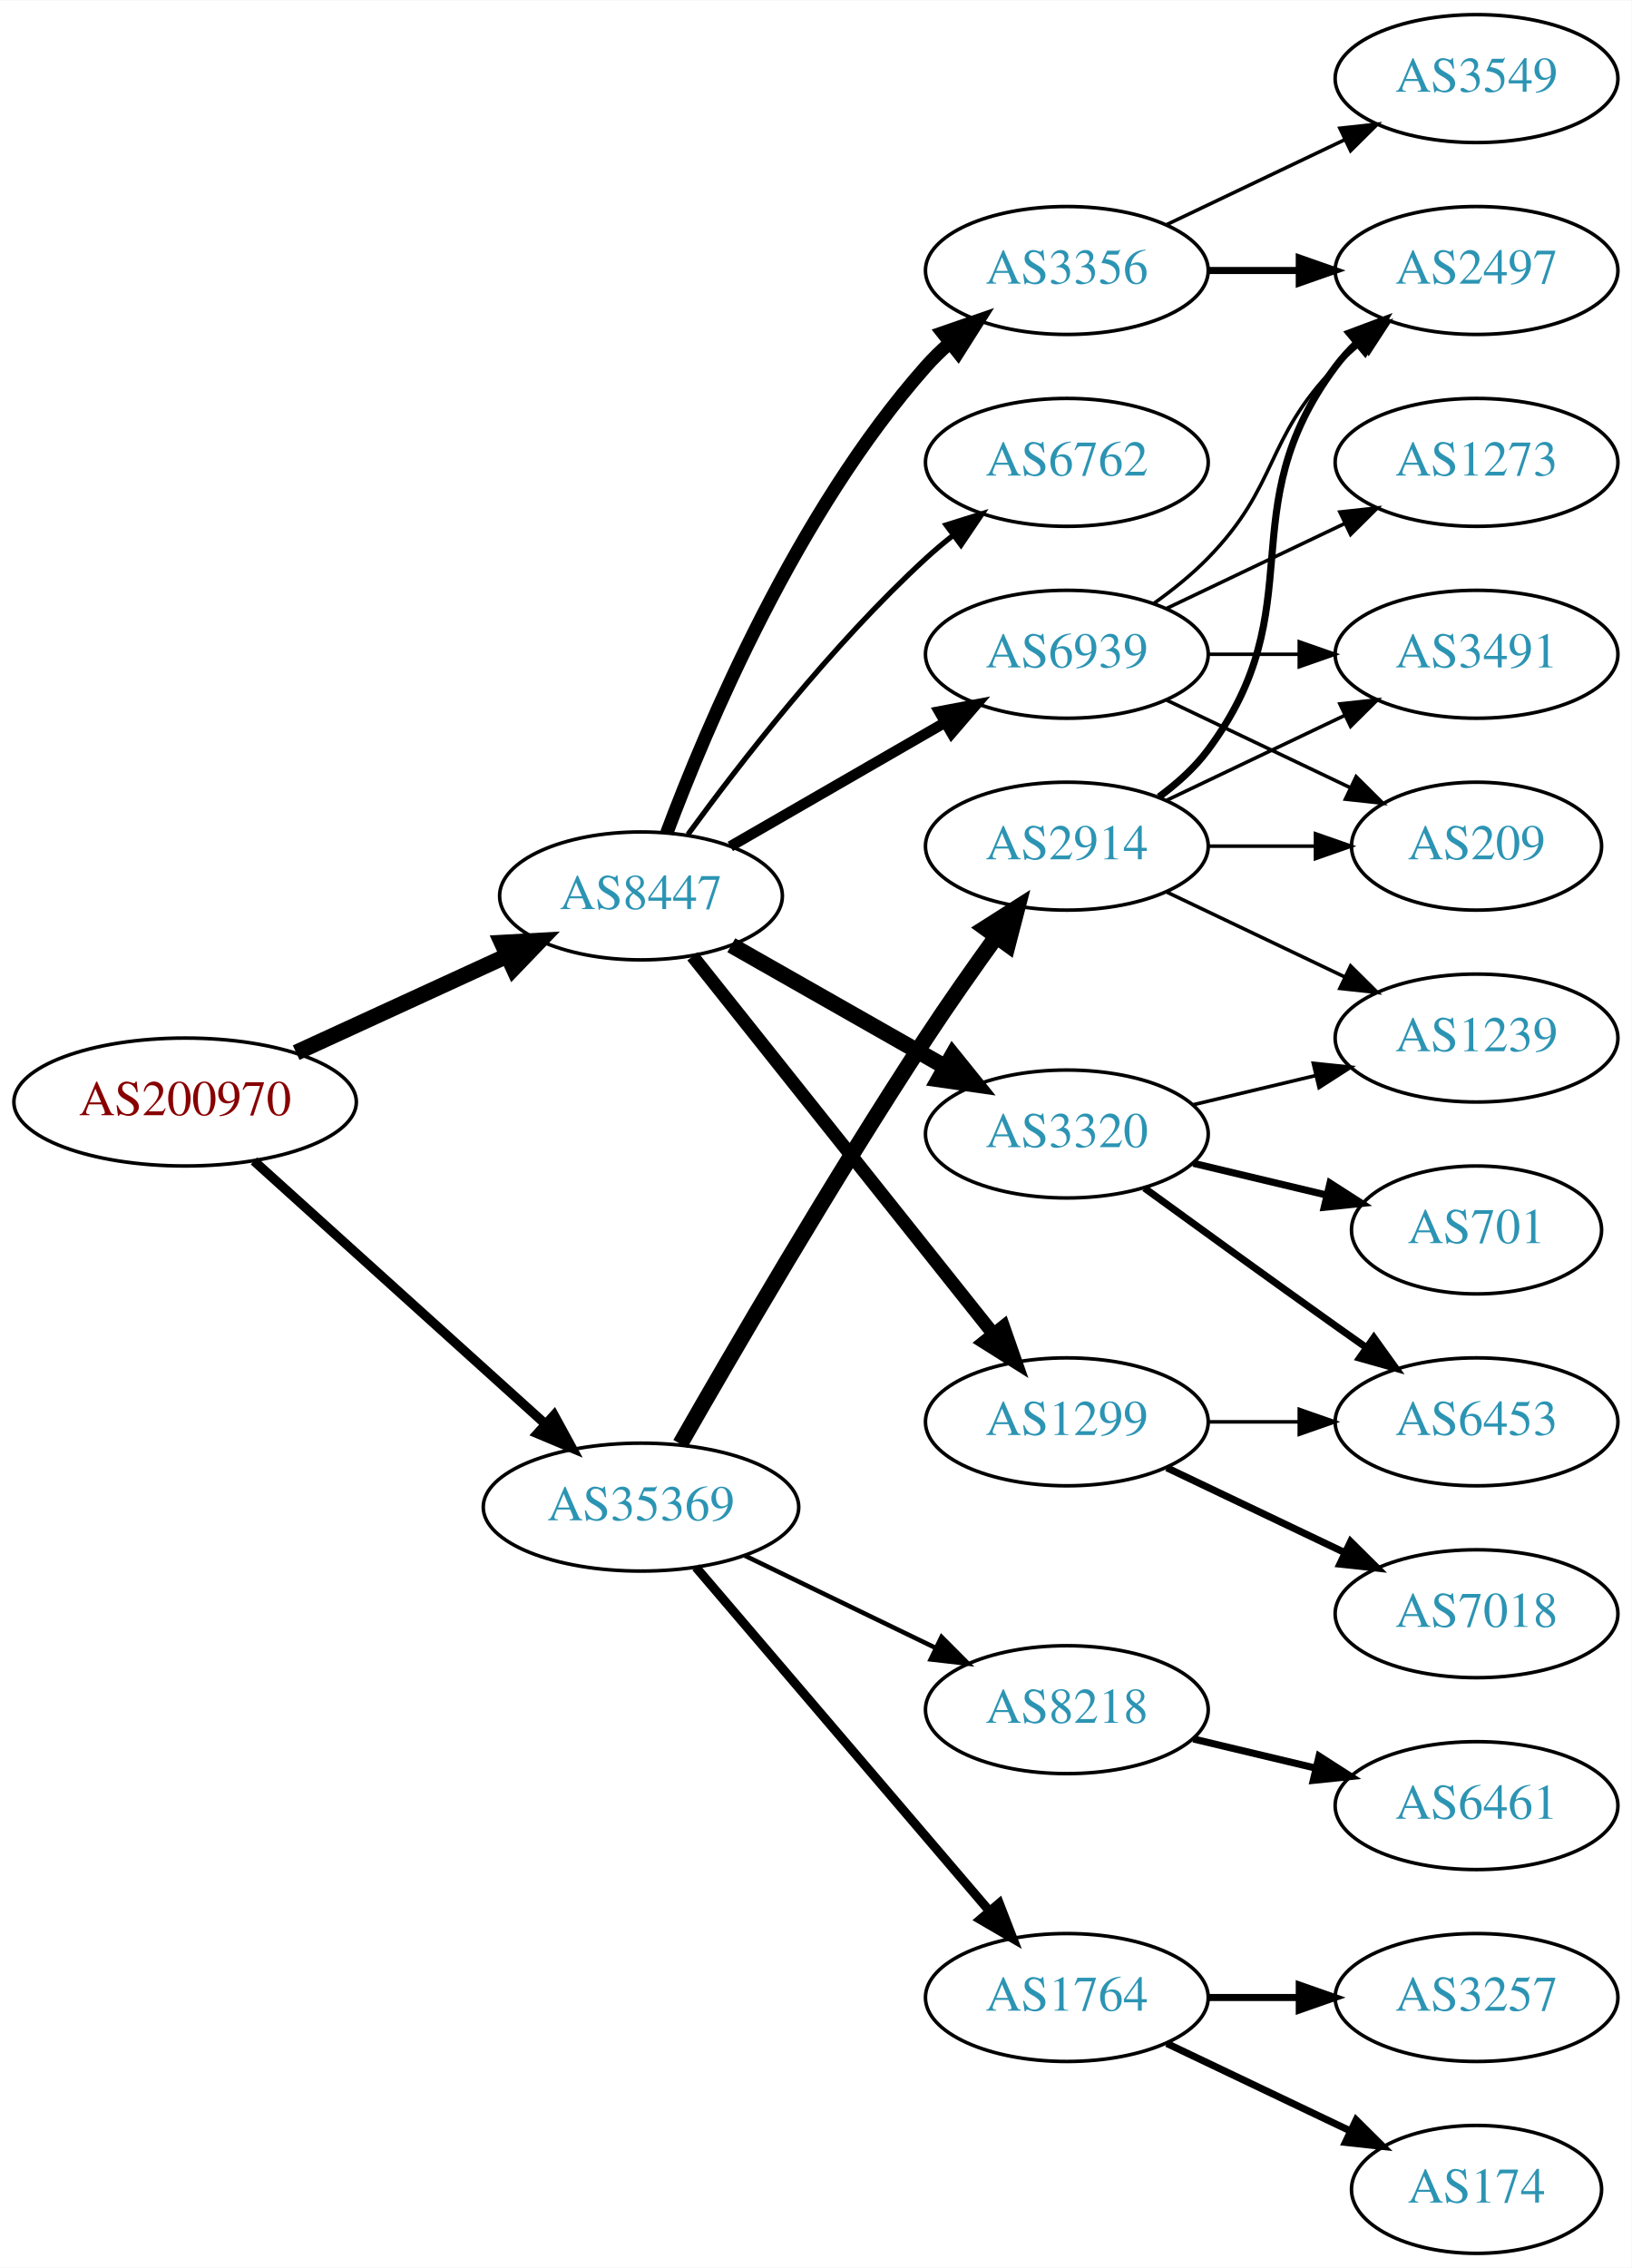
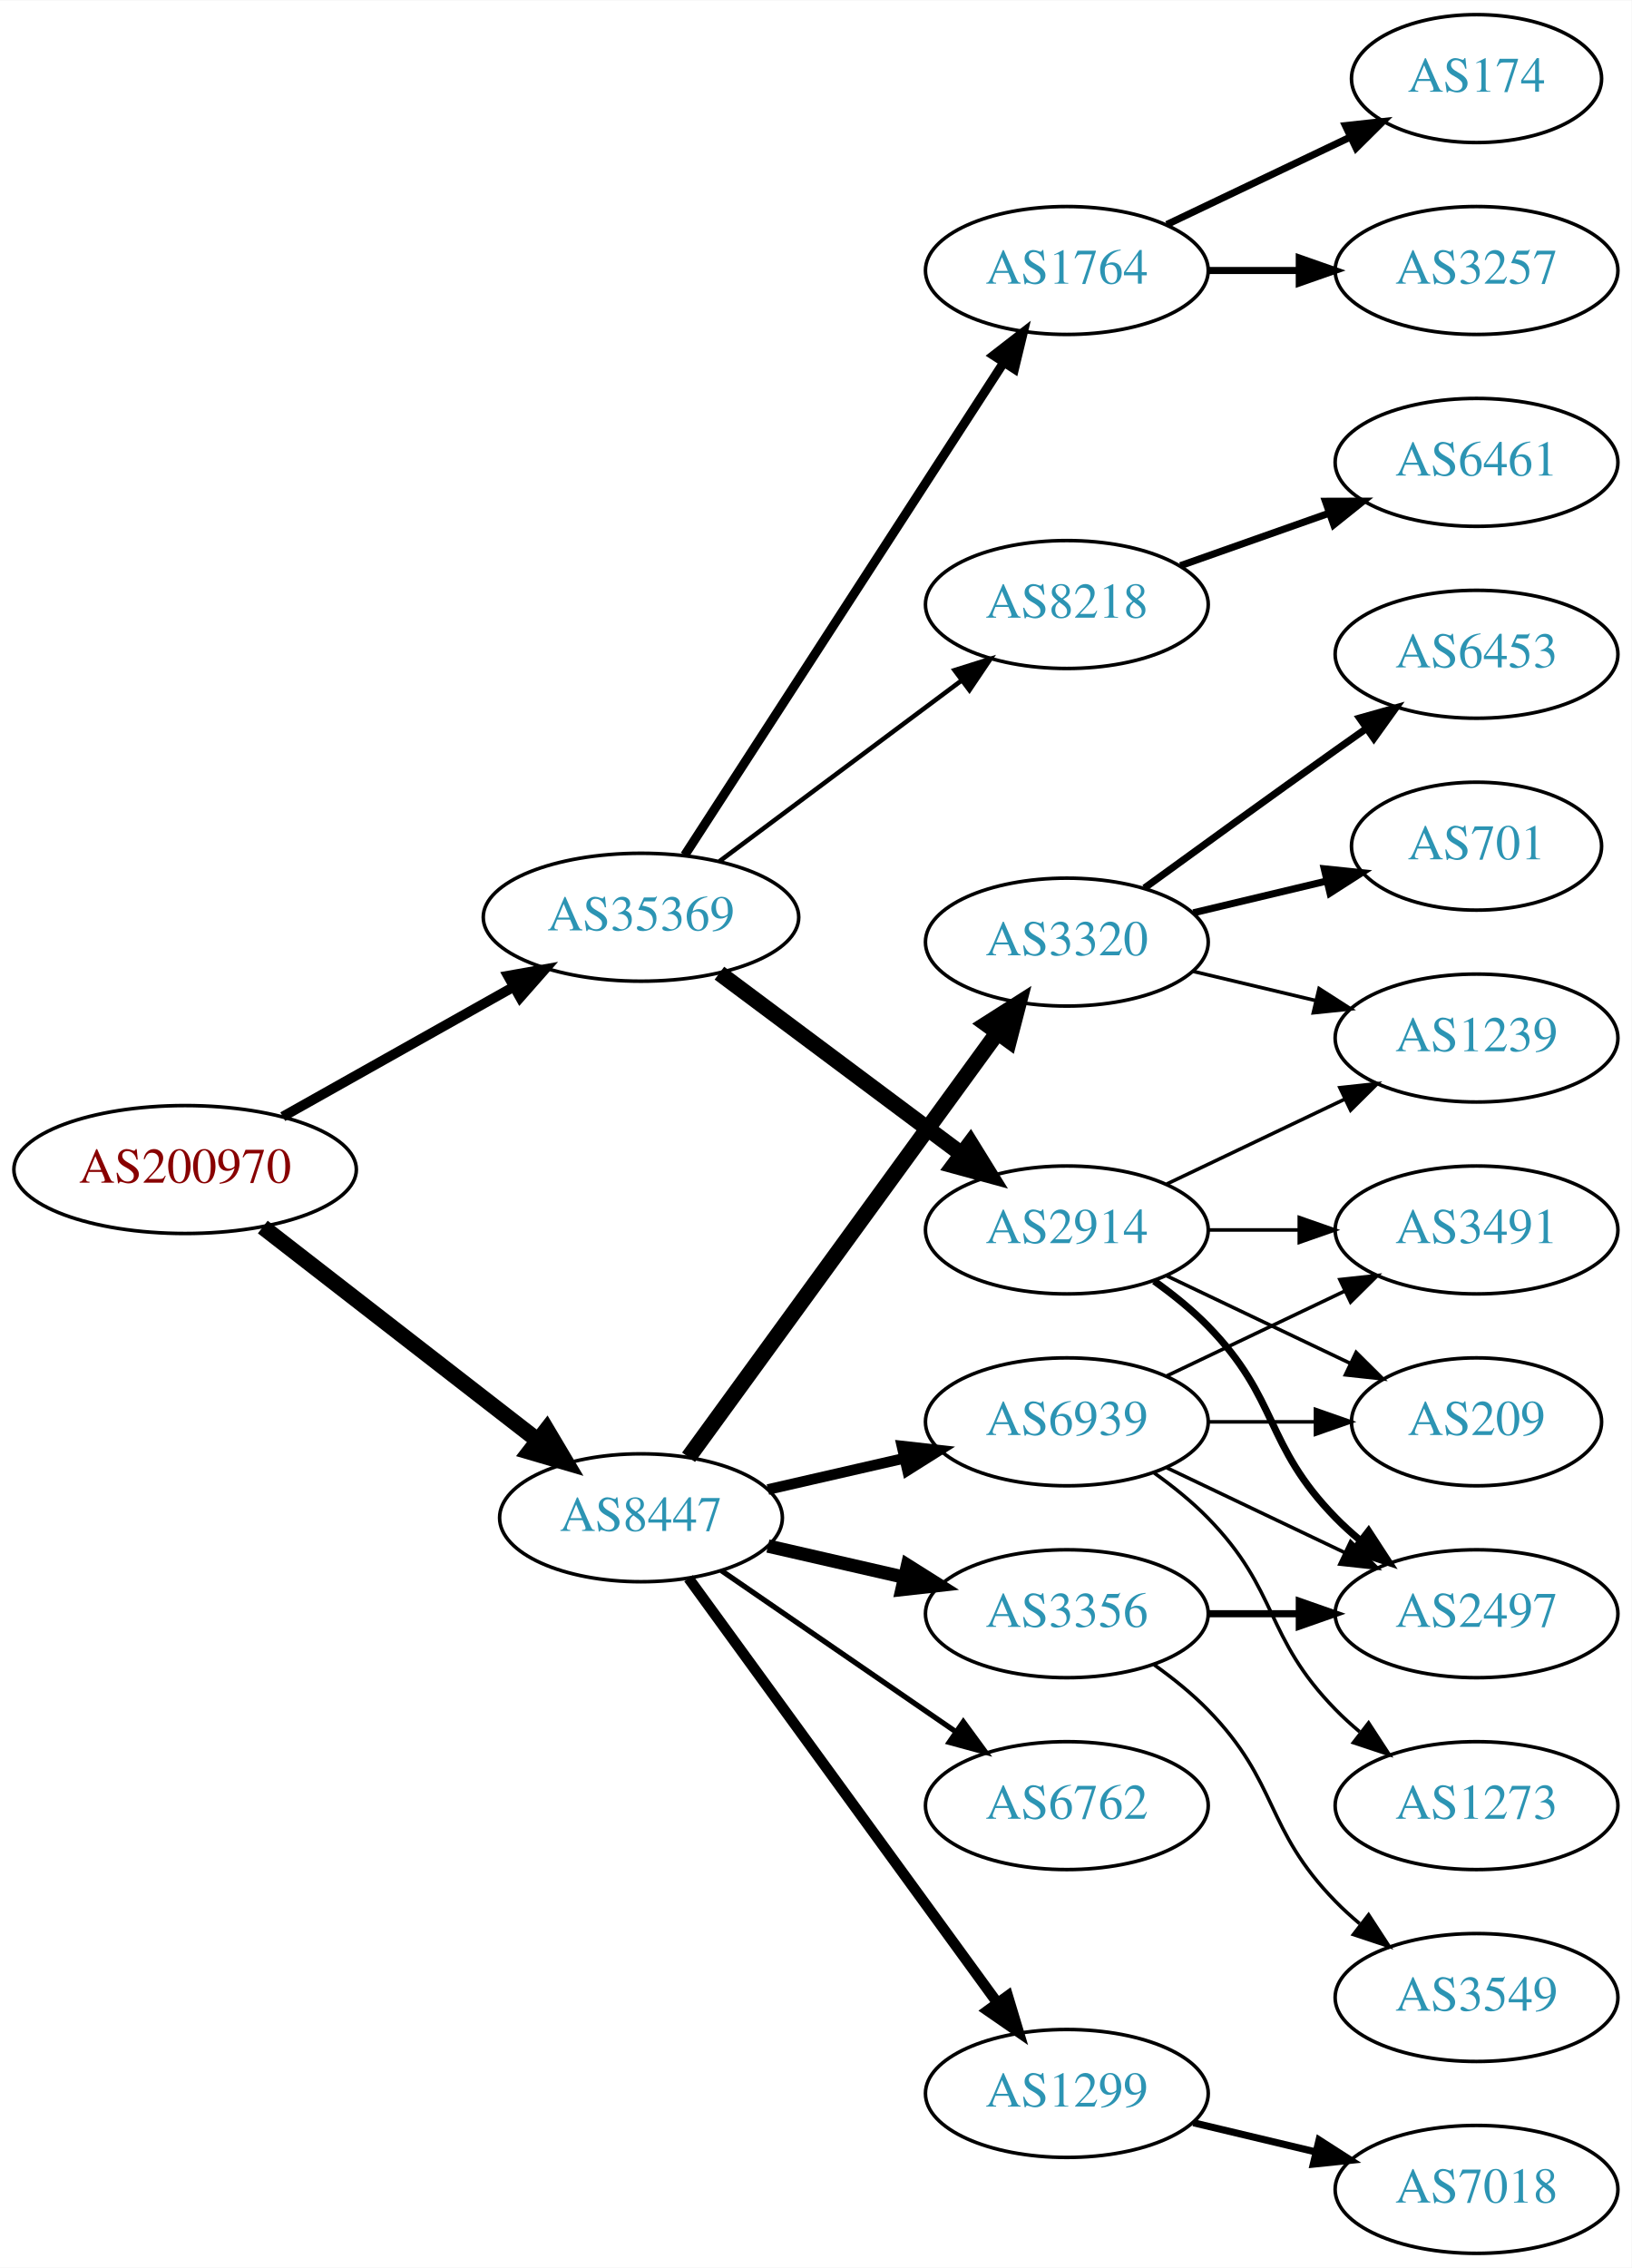
<svg xmlns="http://www.w3.org/2000/svg" xmlns:xlink="http://www.w3.org/1999/xlink" width="459pt" height="638pt" viewBox="0.00 0.00 459.17 638.00">
  <g id="graph0" class="graph" transform="scale(1 1) rotate(0) translate(4 634)">
    <polygon fill="white" stroke="none" points="-4,4 -4,-634 455.17,-634 455.17,4 -4,4" />
    <g id="node1" class="node">
      <g id="a_node1">
        <a xlink:href="/asn/200970" xlink:title="AS200970 ~ Riepert Informationstechnologie OG [AT]">
-           <ellipse fill="#ffffff" stroke="black" cx="48.096" cy="-324" rx="48.192" ry="18" />
-           <text text-anchor="middle" x="48.096" y="-320.3" font-family="Times,serif" font-size="14.00" fill="#880000">AS200970</text>
+           <ellipse fill="#ffffff" stroke="black" cx="48.096" cy="-305" rx="48.192" ry="18" />
+           <text text-anchor="middle" x="48.096" y="-301.3" font-family="Times,serif" font-size="14.00" fill="#880000">AS200970</text>
        </a>
      </g>
    </g>
    <g id="node2" class="node">
      <g id="a_node2">
        <a xlink:href="/asn/8447" xlink:title="AS8447 ~ A1 Telekom Austria AG [AT]">
-           <ellipse fill="#ffffff" stroke="black" cx="176.388" cy="-382" rx="39.794" ry="18" />
-           <text text-anchor="middle" x="176.388" y="-378.3" font-family="Times,serif" font-size="14.00" fill="#2c94b3">AS8447</text>
+           <ellipse fill="#ffffff" stroke="black" cx="176.388" cy="-207" rx="39.794" ry="18" />
+           <text text-anchor="middle" x="176.388" y="-203.3" font-family="Times,serif" font-size="14.00" fill="#2c94b3">AS8447</text>
        </a>
      </g>
    </g>
    <g id="edge1" class="edge">
-       <path fill="none" stroke="black" stroke-width="4.5" d="M79.346,-337.892C97.2,-346.092 119.921,-356.527 138.782,-365.189" />
-       <polygon fill="black" stroke="black" stroke-width="4.5" points="137.237,-368.812 147.968,-369.408 140.524,-361.656 137.237,-368.812" />
+       <path fill="none" stroke="black" stroke-width="4.5" d="M69.95,-288.817C91.04,-272.452 123.779,-247.047 147.178,-228.89" />
+       <polygon fill="black" stroke="black" stroke-width="4.5" points="149.85,-231.8 155.337,-222.559 145.023,-225.579 149.85,-231.8" />
    </g>
    <g id="node3" class="node">
      <g id="a_node3">
        <a xlink:href="/asn/35369" xlink:title="AS35369 ~ LAGIS-AS [AT]">
-           <ellipse fill="#ffffff" stroke="black" cx="176.388" cy="-210" rx="44.393" ry="18" />
-           <text text-anchor="middle" x="176.388" y="-206.3" font-family="Times,serif" font-size="14.00" fill="#2c94b3">AS35369</text>
+           <ellipse fill="#ffffff" stroke="black" cx="176.388" cy="-376" rx="44.393" ry="18" />
+           <text text-anchor="middle" x="176.388" y="-372.3" font-family="Times,serif" font-size="14.00" fill="#2c94b3">AS35369</text>
        </a>
      </g>
    </g>
    <g id="edge2" class="edge">
-       <path fill="none" stroke="black" stroke-width="2.659" d="M67.46,-307.423C89.065,-287.921 125.082,-255.409 149.51,-233.359" />
-       <polygon fill="black" stroke="black" stroke-width="2.659" points="151.924,-235.895 157.001,-226.597 147.233,-230.699 151.924,-235.895" />
+       <path fill="none" stroke="black" stroke-width="2.786" d="M75.571,-319.884C94.472,-330.51 120.083,-344.908 140.629,-356.459" />
+       <polygon fill="black" stroke="black" stroke-width="2.786" points="138.948,-359.529 149.38,-361.379 142.378,-353.427 138.948,-359.529" />
    </g>
    <g id="node4" class="node">
      <g id="a_node4">
-         <a xlink:href="/asn/6762" xlink:title="AS6762 ~ TELECOM ITALIA SPARKLE S.p.A. [IT]">
-           <ellipse fill="#ffffff" stroke="black" cx="296.23" cy="-504" rx="39.794" ry="18" />
-           <text text-anchor="middle" x="296.23" y="-500.3" font-family="Times,serif" font-size="14.00" fill="#2c94b3">AS6762</text>
+         <a xlink:href="/asn/3320" xlink:title="AS3320 ~ DTAG [DE]">
+           <ellipse fill="#ffffff" stroke="black" cx="296.23" cy="-369" rx="39.794" ry="18" />
+           <text text-anchor="middle" x="296.23" y="-365.3" font-family="Times,serif" font-size="14.00" fill="#2c94b3">AS3320</text>
        </a>
      </g>
    </g>
    <g id="edge3" class="edge">
-       <path fill="none" stroke="black" stroke-width="1.5" d="M189.609,-399.31C204.21,-419.312 230.014,-452.6 256.584,-477 258.995,-479.214 261.596,-481.396 264.269,-483.501" />
-       <polygon fill="black" stroke="black" stroke-width="1.5" points="262.274,-486.379 272.386,-489.542 266.454,-480.764 262.274,-486.379" />
+       <path fill="none" stroke="black" stroke-width="4.5" d="M189.776,-224.031C210.498,-252.517 252.301,-309.985 276.589,-343.374" />
+       <polygon fill="black" stroke="black" stroke-width="4.5" points="273.586,-345.939 282.653,-351.71 279.955,-341.307 273.586,-345.939" />
    </g>
    <g id="node5" class="node">
      <g id="a_node5">
        <a xlink:href="/asn/1299" xlink:title="AS1299 ~ Telia Carrier [EU]">
-           <ellipse fill="#ffffff" stroke="black" cx="296.23" cy="-234" rx="39.794" ry="18" />
-           <text text-anchor="middle" x="296.23" y="-230.3" font-family="Times,serif" font-size="14.00" fill="#2c94b3">AS1299</text>
+           <ellipse fill="#ffffff" stroke="black" cx="296.23" cy="-45" rx="39.794" ry="18" />
+           <text text-anchor="middle" x="296.23" y="-41.3" font-family="Times,serif" font-size="14.00" fill="#2c94b3">AS1299</text>
        </a>
      </g>
    </g>
    <g id="edge4" class="edge">
-       <path fill="none" stroke="black" stroke-width="3.75" d="M190.906,-365.023C211.684,-338.927 251.575,-288.827 275.557,-258.708" />
-       <polygon fill="black" stroke="black" stroke-width="3.75" points="278.379,-260.783 281.87,-250.779 272.903,-256.422 278.379,-260.783" />
+       <path fill="none" stroke="black" stroke-width="3" d="M189.776,-189.969C210.498,-161.483 252.301,-104.015 276.589,-70.626" />
+       <polygon fill="black" stroke="black" stroke-width="3" points="279.601,-72.436 282.653,-62.29 273.94,-68.318 279.601,-72.436" />
    </g>
    <g id="node6" class="node">
      <g id="a_node6">
        <a xlink:href="/asn/3356" xlink:title="AS3356 ~ Level 3 Parent, LLC [US]">
-           <ellipse fill="#ffffff" stroke="black" cx="296.23" cy="-558" rx="39.794" ry="18" />
-           <text text-anchor="middle" x="296.23" y="-554.3" font-family="Times,serif" font-size="14.00" fill="#2c94b3">AS3356</text>
+           <ellipse fill="#ffffff" stroke="black" cx="296.23" cy="-180" rx="39.794" ry="18" />
+           <text text-anchor="middle" x="296.23" y="-176.3" font-family="Times,serif" font-size="14.00" fill="#2c94b3">AS3356</text>
        </a>
      </g>
    </g>
    <g id="edge5" class="edge">
-       <path fill="none" stroke="black" stroke-width="3.75" d="M183.631,-399.7C194.748,-429.387 220.266,-489.987 256.584,-531 258.568,-533.24 260.773,-535.392 263.096,-537.433" />
-       <polygon fill="black" stroke="black" stroke-width="3.75" points="261.285,-540.463 271.299,-543.924 265.629,-534.974 261.285,-540.463" />
+       <path fill="none" stroke="black" stroke-width="3.75" d="M212.107,-199.045C224.107,-196.296 237.728,-193.175 250.42,-190.267" />
+       <polygon fill="black" stroke="black" stroke-width="3.75" points="251.386,-193.636 260.352,-187.991 249.823,-186.813 251.386,-193.636" />
    </g>
    <g id="node7" class="node">
      <g id="a_node7">
-         <a xlink:href="/asn/3320" xlink:title="AS3320 ~ DTAG [DE]">
-           <ellipse fill="#ffffff" stroke="black" cx="296.23" cy="-315" rx="39.794" ry="18" />
-           <text text-anchor="middle" x="296.23" y="-311.3" font-family="Times,serif" font-size="14.00" fill="#2c94b3">AS3320</text>
+         <a xlink:href="/asn/6762" xlink:title="AS6762 ~ TELECOM ITALIA SPARKLE S.p.A. [IT]">
+           <ellipse fill="#ffffff" stroke="black" cx="296.23" cy="-126" rx="39.794" ry="18" />
+           <text text-anchor="middle" x="296.23" y="-122.3" font-family="Times,serif" font-size="14.00" fill="#2c94b3">AS6762</text>
        </a>
      </g>
    </g>
    <g id="edge6" class="edge">
-       <path fill="none" stroke="black" stroke-width="4.5" d="M201.805,-368.118C219.264,-358.191 242.965,-344.716 262.125,-333.822" />
-       <polygon fill="black" stroke="black" stroke-width="4.5" points="264.097,-337.23 270.844,-328.865 260.205,-330.384 264.097,-337.23" />
+       <path fill="none" stroke="black" stroke-width="1.5" d="M199.002,-192.143C217.49,-179.435 244.304,-161.005 264.934,-146.825" />
+       <polygon fill="black" stroke="black" stroke-width="1.5" points="267.096,-149.586 273.354,-141.037 263.13,-143.817 267.096,-149.586" />
    </g>
    <g id="node8" class="node">
      <g id="a_node8">
        <a xlink:href="/asn/6939" xlink:title="AS6939 ~ Hurricane Electric LLC [US]">
-           <ellipse fill="#ffffff" stroke="black" cx="296.23" cy="-450" rx="39.794" ry="18" />
-           <text text-anchor="middle" x="296.23" y="-446.3" font-family="Times,serif" font-size="14.00" fill="#2c94b3">AS6939</text>
+           <ellipse fill="#ffffff" stroke="black" cx="296.23" cy="-234" rx="39.794" ry="18" />
+           <text text-anchor="middle" x="296.23" y="-230.3" font-family="Times,serif" font-size="14.00" fill="#2c94b3">AS6939</text>
        </a>
      </g>
    </g>
    <g id="edge7" class="edge">
-       <path fill="none" stroke="black" stroke-width="3" d="M201.519,-395.925C218.958,-405.988 242.732,-419.707 261.97,-430.808" />
-       <polygon fill="black" stroke="black" stroke-width="3" points="260.315,-433.893 270.726,-435.86 263.814,-427.83 260.315,-433.893" />
+       <path fill="none" stroke="black" stroke-width="3" d="M212.107,-214.955C224.107,-217.704 237.728,-220.825 250.42,-223.733" />
+       <polygon fill="black" stroke="black" stroke-width="3" points="249.823,-227.187 260.352,-226.009 251.386,-220.364 249.823,-227.187" />
    </g>
    <g id="node15" class="node">
      <g id="a_node15">
-         <a xlink:href="/asn/2914" xlink:title="AS2914 ~ NTT America, Inc. [US]">
-           <ellipse fill="#ffffff" stroke="black" cx="296.23" cy="-396" rx="39.794" ry="18" />
-           <text text-anchor="middle" x="296.23" y="-392.3" font-family="Times,serif" font-size="14.00" fill="#2c94b3">AS2914</text>
-         </a>
-       </g>
-     </g>
-     <g id="edge15" class="edge">
-       <path fill="none" stroke="black" stroke-width="4.5" d="M187.448,-227.787C202.075,-253.406 230.336,-302.006 256.584,-342 262.815,-351.495 269.974,-361.679 276.423,-370.616" />
-       <polygon fill="black" stroke="black" stroke-width="4.5" points="273.267,-372.971 282.336,-378.739 279.634,-368.336 273.267,-372.971" />
+         <a xlink:href="/asn/1764" xlink:title="AS1764 ~ NEXTLAYER-AS [AT]">
+           <ellipse fill="#ffffff" stroke="black" cx="296.23" cy="-558" rx="39.794" ry="18" />
+           <text text-anchor="middle" x="296.23" y="-554.3" font-family="Times,serif" font-size="14.00" fill="#2c94b3">AS1764</text>
+         </a>
+       </g>
+     </g>
+     <g id="edge14" class="edge">
+       <path fill="none" stroke="black" stroke-width="2.571" d="M188.687,-393.451C209.54,-425.657 254.161,-494.572 278.52,-532.192" />
+       <polygon fill="black" stroke="black" stroke-width="2.571" points="275.592,-534.11 283.965,-540.602 281.468,-530.306 275.592,-534.11" />
    </g>
    <g id="node16" class="node">
      <g id="a_node16">
-         <a xlink:href="/asn/8218" xlink:title="AS8218 ~ legacy Neotelecoms [FR]">
-           <ellipse fill="#ffffff" stroke="black" cx="296.23" cy="-153" rx="39.794" ry="18" />
-           <text text-anchor="middle" x="296.23" y="-149.3" font-family="Times,serif" font-size="14.00" fill="#2c94b3">AS8218</text>
-         </a>
-       </g>
-     </g>
-     <g id="edge16" class="edge">
-       <path fill="none" stroke="black" stroke-width="1.286" d="M205.614,-196.347C221.7,-188.566 242.022,-178.737 259.245,-170.406" />
-       <polygon fill="black" stroke="black" stroke-width="1.286" points="260.97,-173.459 268.448,-165.954 257.922,-167.158 260.97,-173.459" />
+         <a xlink:href="/asn/2914" xlink:title="AS2914 ~ NTT America, Inc. [US]">
+           <ellipse fill="#ffffff" stroke="black" cx="296.23" cy="-288" rx="39.794" ry="18" />
+           <text text-anchor="middle" x="296.23" y="-284.3" font-family="Times,serif" font-size="14.00" fill="#2c94b3">AS2914</text>
+         </a>
+       </g>
+     </g>
+     <g id="edge15" class="edge">
+       <path fill="none" stroke="black" stroke-width="4.5" d="M198.455,-360.267C217.424,-346.102 245.469,-325.159 266.492,-309.46" />
+       <polygon fill="black" stroke="black" stroke-width="4.5" points="269.083,-312.44 274.739,-303.302 264.371,-306.13 269.083,-312.44" />
    </g>
    <g id="node17" class="node">
      <g id="a_node17">
-         <a xlink:href="/asn/1764" xlink:title="AS1764 ~ NEXTLAYER-AS [AT]">
-           <ellipse fill="#ffffff" stroke="black" cx="296.23" cy="-72" rx="39.794" ry="18" />
-           <text text-anchor="middle" x="296.23" y="-68.3" font-family="Times,serif" font-size="14.00" fill="#2c94b3">AS1764</text>
-         </a>
-       </g>
-     </g>
-     <g id="edge17" class="edge">
-       <path fill="none" stroke="black" stroke-width="2.571" d="M191.837,-193.078C212.534,-168.841 250.734,-124.107 274.458,-96.325" />
-       <polygon fill="black" stroke="black" stroke-width="2.571" points="277.198,-98.506 281.03,-88.629 271.875,-93.961 277.198,-98.506" />
-     </g>
-     <g id="node11" class="node">
-       <g id="a_node11">
-         <a xlink:href="/asn/6453" xlink:title="AS6453 ~ TATA COMMUNICATIONS (AMERICA) INC [US]">
-           <ellipse fill="#ffffff" stroke="black" cx="411.523" cy="-234" rx="39.794" ry="18" />
-           <text text-anchor="middle" x="411.523" y="-230.3" font-family="Times,serif" font-size="14.00" fill="#2c94b3">AS6453</text>
-         </a>
-       </g>
-     </g>
-     <g id="edge10" class="edge">
-       <path fill="none" stroke="black" d="M335.902,-234C344.105,-234 352.869,-234 361.401,-234" />
-       <polygon fill="black" stroke="black" points="361.641,-237.5 371.641,-234 361.641,-230.5 361.641,-237.5" />
+         <a xlink:href="/asn/8218" xlink:title="AS8218 ~ legacy Neotelecoms [FR]">
+           <ellipse fill="#ffffff" stroke="black" cx="296.23" cy="-464" rx="39.794" ry="18" />
+           <text text-anchor="middle" x="296.23" y="-460.3" font-family="Times,serif" font-size="14.00" fill="#2c94b3">AS8218</text>
+         </a>
+       </g>
+     </g>
+     <g id="edge16" class="edge">
+       <path fill="none" stroke="black" stroke-width="1.286" d="M198.455,-391.733C217.424,-405.898 245.469,-426.841 266.492,-442.54" />
+       <polygon fill="black" stroke="black" stroke-width="1.286" points="264.633,-445.519 274.739,-448.698 268.821,-439.911 264.633,-445.519" />
    </g>
    <g id="node12" class="node">
      <g id="a_node12">
-         <a xlink:href="/asn/7018" xlink:title="AS7018 ~ AT&amp;T Services, Inc. [US]">
-           <ellipse fill="#ffffff" stroke="black" cx="411.523" cy="-180" rx="39.794" ry="18" />
-           <text text-anchor="middle" x="411.523" y="-176.3" font-family="Times,serif" font-size="14.00" fill="#2c94b3">AS7018</text>
+         <a xlink:href="/asn/701" xlink:title="AS701 ~ UUNET [US]">
+           <ellipse fill="#ffffff" stroke="black" cx="411.523" cy="-396" rx="35.194" ry="18" />
+           <text text-anchor="middle" x="411.523" y="-392.3" font-family="Times,serif" font-size="14.00" fill="#2c94b3">AS701</text>
        </a>
      </g>
    </g>
    <g id="edge11" class="edge">
-       <path fill="none" stroke="black" stroke-width="2" d="M324.367,-221.066C339.361,-213.919 358.182,-204.948 374.405,-197.215" />
-       <polygon fill="black" stroke="black" stroke-width="2" points="376.087,-200.291 383.608,-192.829 373.075,-193.972 376.087,-200.291" />
-     </g>
-     <g id="node9" class="node">
-       <g id="a_node9">
-         <a xlink:href="/asn/2497" xlink:title="AS2497 ~ Internet Initiative Japan Inc. [JP]">
-           <ellipse fill="#ffffff" stroke="black" cx="411.523" cy="-558" rx="39.794" ry="18" />
-           <text text-anchor="middle" x="411.523" y="-554.3" font-family="Times,serif" font-size="14.00" fill="#2c94b3">AS2497</text>
-         </a>
-       </g>
-     </g>
-     <g id="edge8" class="edge">
-       <path fill="none" stroke="black" stroke-width="2" d="M335.902,-558C344.105,-558 352.869,-558 361.401,-558" />
-       <polygon fill="black" stroke="black" stroke-width="2" points="361.641,-561.5 371.641,-558 361.641,-554.5 361.641,-561.5" />
-     </g>
-     <g id="node10" class="node">
-       <g id="a_node10">
-         <a xlink:href="/asn/3549" xlink:title="AS3549 ~ Level 3 Parent, LLC [US]">
-           <ellipse fill="#ffffff" stroke="black" cx="411.523" cy="-612" rx="39.794" ry="18" />
-           <text text-anchor="middle" x="411.523" y="-608.3" font-family="Times,serif" font-size="14.00" fill="#2c94b3">AS3549</text>
-         </a>
-       </g>
-     </g>
-     <g id="edge9" class="edge">
-       <path fill="none" stroke="black" d="M324.367,-570.934C339.361,-578.081 358.182,-587.052 374.405,-594.785" />
-       <polygon fill="black" stroke="black" points="373.075,-598.028 383.608,-599.171 376.087,-591.709 373.075,-598.028" />
-     </g>
-     <g id="edge14" class="edge">
-       <path fill="none" stroke="black" stroke-width="2" d="M318.078,-299.778C333.012,-288.909 353.626,-273.975 371.877,-261 374.697,-258.995 377.64,-256.915 380.588,-254.841" />
-       <polygon fill="black" stroke="black" stroke-width="2" points="382.634,-257.681 388.813,-249.074 378.616,-251.95 382.634,-257.681" />
+       <path fill="none" stroke="black" stroke-width="2" d="M331.837,-377.248C343.632,-380.058 356.937,-383.229 369.204,-386.153" />
+       <polygon fill="black" stroke="black" stroke-width="2" points="368.67,-389.624 379.209,-388.537 370.293,-382.814 368.67,-389.624" />
    </g>
    <g id="node13" class="node">
      <g id="a_node13">
-         <a xlink:href="/asn/701" xlink:title="AS701 ~ UUNET [US]">
-           <ellipse fill="#ffffff" stroke="black" cx="411.523" cy="-288" rx="35.194" ry="18" />
-           <text text-anchor="middle" x="411.523" y="-284.3" font-family="Times,serif" font-size="14.00" fill="#2c94b3">AS701</text>
-         </a>
-       </g>
-     </g>
-     <g id="edge12" class="edge">
-       <path fill="none" stroke="black" stroke-width="2" d="M331.837,-306.752C343.632,-303.942 356.937,-300.771 369.204,-297.847" />
-       <polygon fill="black" stroke="black" stroke-width="2" points="370.293,-301.186 379.209,-295.463 368.67,-294.376 370.293,-301.186" />
-     </g>
-     <g id="node14" class="node">
-       <g id="a_node14">
        <a xlink:href="/asn/1239" xlink:title="AS1239 ~ Sprint [US]">
          <ellipse fill="#ffffff" stroke="black" cx="411.523" cy="-342" rx="39.794" ry="18" />
          <text text-anchor="middle" x="411.523" y="-338.3" font-family="Times,serif" font-size="14.00" fill="#2c94b3">AS1239</text>
        </a>
      </g>
    </g>
+     <g id="edge12" class="edge">
+       <path fill="none" stroke="black" d="M331.837,-360.752C342.709,-358.162 354.863,-355.265 366.305,-352.538" />
+       <polygon fill="black" stroke="black" points="367.212,-355.92 376.128,-350.197 365.589,-349.111 367.212,-355.92" />
+     </g>
+     <g id="node14" class="node">
+       <g id="a_node14">
+         <a xlink:href="/asn/6453" xlink:title="AS6453 ~ TATA COMMUNICATIONS (AMERICA) INC [US]">
+           <ellipse fill="#ffffff" stroke="black" cx="411.523" cy="-450" rx="39.794" ry="18" />
+           <text text-anchor="middle" x="411.523" y="-446.3" font-family="Times,serif" font-size="14.00" fill="#2c94b3">AS6453</text>
+         </a>
+       </g>
+     </g>
    <g id="edge13" class="edge">
-       <path fill="none" stroke="black" d="M331.837,-323.248C342.709,-325.838 354.863,-328.735 366.305,-331.462" />
-       <polygon fill="black" stroke="black" points="365.589,-334.889 376.128,-333.803 367.212,-328.08 365.589,-334.889" />
-     </g>
-     <g id="edge25" class="edge">
-       <path fill="none" stroke="black" d="M320.824,-464.389C326.08,-468.148 331.412,-472.437 335.877,-477 356.049,-497.617 351.704,-510.383 371.877,-531 373.969,-533.139 376.253,-535.218 378.63,-537.21" />
-       <polygon fill="black" stroke="black" points="376.873,-540.275 386.929,-543.611 381.148,-534.732 376.873,-540.275" />
-     </g>
-     <g id="node18" class="node">
-       <g id="a_node18">
+       <path fill="none" stroke="black" stroke-width="2" d="M318.078,-384.222C333.012,-395.091 353.626,-410.025 371.877,-423 374.697,-425.005 377.64,-427.085 380.588,-429.159" />
+       <polygon fill="black" stroke="black" stroke-width="2" points="378.616,-432.05 388.813,-434.926 382.634,-426.319 378.616,-432.05" />
+     </g>
+     <g id="node9" class="node">
+       <g id="a_node9">
+         <a xlink:href="/asn/7018" xlink:title="AS7018 ~ AT&amp;T Services, Inc. [US]">
+           <ellipse fill="#ffffff" stroke="black" cx="411.523" cy="-18" rx="39.794" ry="18" />
+           <text text-anchor="middle" x="411.523" y="-14.3" font-family="Times,serif" font-size="14.00" fill="#2c94b3">AS7018</text>
+         </a>
+       </g>
+     </g>
+     <g id="edge8" class="edge">
+       <path fill="none" stroke="black" stroke-width="2" d="M331.837,-36.752C342.709,-34.162 354.863,-31.265 366.305,-28.538" />
+       <polygon fill="black" stroke="black" stroke-width="2" points="367.212,-31.92 376.128,-26.197 365.589,-25.111 367.212,-31.92" />
+     </g>
+     <g id="node10" class="node">
+       <g id="a_node10">
+         <a xlink:href="/asn/2497" xlink:title="AS2497 ~ Internet Initiative Japan Inc. [JP]">
+           <ellipse fill="#ffffff" stroke="black" cx="411.523" cy="-180" rx="39.794" ry="18" />
+           <text text-anchor="middle" x="411.523" y="-176.3" font-family="Times,serif" font-size="14.00" fill="#2c94b3">AS2497</text>
+         </a>
+       </g>
+     </g>
+     <g id="edge9" class="edge">
+       <path fill="none" stroke="black" stroke-width="2" d="M335.902,-180C344.105,-180 352.869,-180 361.401,-180" />
+       <polygon fill="black" stroke="black" stroke-width="2" points="361.641,-183.5 371.641,-180 361.641,-176.5 361.641,-183.5" />
+     </g>
+     <g id="node11" class="node">
+       <g id="a_node11">
+         <a xlink:href="/asn/3549" xlink:title="AS3549 ~ Level 3 Parent, LLC [US]">
+           <ellipse fill="#ffffff" stroke="black" cx="411.523" cy="-72" rx="39.794" ry="18" />
+           <text text-anchor="middle" x="411.523" y="-68.3" font-family="Times,serif" font-size="14.00" fill="#2c94b3">AS3549</text>
+         </a>
+       </g>
+     </g>
+     <g id="edge10" class="edge">
+       <path fill="none" stroke="black" d="M320.824,-165.611C326.08,-161.852 331.412,-157.563 335.877,-153 356.049,-132.383 351.704,-119.617 371.877,-99 373.969,-96.861 376.253,-94.782 378.63,-92.79" />
+       <polygon fill="black" stroke="black" points="381.148,-95.268 386.929,-86.389 376.873,-89.725 381.148,-95.268" />
+     </g>
+     <g id="edge24" class="edge">
+       <path fill="none" stroke="black" d="M324.367,-221.066C339.361,-213.919 358.182,-204.948 374.405,-197.215" />
+       <polygon fill="black" stroke="black" points="376.087,-200.291 383.608,-192.829 373.075,-193.972 376.087,-200.291" />
+     </g>
+     <g id="node20" class="node">
+       <g id="a_node20">
        <a xlink:href="/asn/3491" xlink:title="AS3491 ~ PCCW Global, Inc. [US]">
-           <ellipse fill="#ffffff" stroke="black" cx="411.523" cy="-450" rx="39.794" ry="18" />
-           <text text-anchor="middle" x="411.523" y="-446.3" font-family="Times,serif" font-size="14.00" fill="#2c94b3">AS3491</text>
+           <ellipse fill="#ffffff" stroke="black" cx="411.523" cy="-288" rx="39.794" ry="18" />
+           <text text-anchor="middle" x="411.523" y="-284.3" font-family="Times,serif" font-size="14.00" fill="#2c94b3">AS3491</text>
        </a>
      </g>
    </g>
    <g id="edge26" class="edge">
-       <path fill="none" stroke="black" d="M335.902,-450C344.105,-450 352.869,-450 361.401,-450" />
-       <polygon fill="black" stroke="black" points="361.641,-453.5 371.641,-450 361.641,-446.5 361.641,-453.5" />
-     </g>
-     <g id="node19" class="node">
-       <g id="a_node19">
+       <path fill="none" stroke="black" d="M324.367,-246.934C339.361,-254.081 358.182,-263.052 374.405,-270.785" />
+       <polygon fill="black" stroke="black" points="373.075,-274.028 383.608,-275.171 376.087,-267.709 373.075,-274.028" />
+     </g>
+     <g id="node21" class="node">
+       <g id="a_node21">
        <a xlink:href="/asn/209" xlink:title="AS209 ~ CenturyLink Communications, LLC [US]">
-           <ellipse fill="#ffffff" stroke="black" cx="411.523" cy="-396" rx="35.194" ry="18" />
-           <text text-anchor="middle" x="411.523" y="-392.3" font-family="Times,serif" font-size="14.00" fill="#2c94b3">AS209</text>
-         </a>
-       </g>
-     </g>
-     <g id="edge28" class="edge">
-       <path fill="none" stroke="black" d="M324.367,-437.066C339.798,-429.71 359.284,-420.423 375.819,-412.541" />
-       <polygon fill="black" stroke="black" points="377.64,-415.551 385.161,-408.089 374.628,-409.232 377.64,-415.551" />
+           <ellipse fill="#ffffff" stroke="black" cx="411.523" cy="-234" rx="35.194" ry="18" />
+           <text text-anchor="middle" x="411.523" y="-230.3" font-family="Times,serif" font-size="14.00" fill="#2c94b3">AS209</text>
+         </a>
+       </g>
+     </g>
+     <g id="edge27" class="edge">
+       <path fill="none" stroke="black" d="M335.902,-234C345.608,-234 356.098,-234 366.061,-234" />
+       <polygon fill="black" stroke="black" points="366.198,-237.5 376.198,-234 366.198,-230.5 366.198,-237.5" />
    </g>
    <g id="node23" class="node">
      <g id="a_node23">
        <a xlink:href="/asn/1273" xlink:title="AS1273 ~ Vodafone Group PLC [EU]">
-           <ellipse fill="#ffffff" stroke="black" cx="411.523" cy="-504" rx="39.794" ry="18" />
-           <text text-anchor="middle" x="411.523" y="-500.3" font-family="Times,serif" font-size="14.00" fill="#2c94b3">AS1273</text>
-         </a>
-       </g>
-     </g>
-     <g id="edge27" class="edge">
-       <path fill="none" stroke="black" d="M324.367,-462.934C339.361,-470.081 358.182,-479.052 374.405,-486.785" />
-       <polygon fill="black" stroke="black" points="373.075,-490.028 383.608,-491.171 376.087,-483.709 373.075,-490.028" />
+           <ellipse fill="#ffffff" stroke="black" cx="411.523" cy="-126" rx="39.794" ry="18" />
+           <text text-anchor="middle" x="411.523" y="-122.3" font-family="Times,serif" font-size="14.00" fill="#2c94b3">AS1273</text>
+         </a>
+       </g>
+     </g>
+     <g id="edge25" class="edge">
+       <path fill="none" stroke="black" d="M320.824,-219.611C326.08,-215.852 331.412,-211.563 335.877,-207 356.049,-186.383 351.704,-173.617 371.877,-153 373.969,-150.861 376.253,-148.782 378.63,-146.79" />
+       <polygon fill="black" stroke="black" points="381.148,-149.268 386.929,-140.389 376.873,-143.725 381.148,-149.268" />
+     </g>
+     <g id="node18" class="node">
+       <g id="a_node18">
+         <a xlink:href="/asn/3257" xlink:title="AS3257 ~ GTT [DE]">
+           <ellipse fill="#ffffff" stroke="black" cx="411.523" cy="-558" rx="39.794" ry="18" />
+           <text text-anchor="middle" x="411.523" y="-554.3" font-family="Times,serif" font-size="14.00" fill="#2c94b3">AS3257</text>
+         </a>
+       </g>
+     </g>
+     <g id="edge17" class="edge">
+       <path fill="none" stroke="black" stroke-width="2" d="M335.902,-558C344.105,-558 352.869,-558 361.401,-558" />
+       <polygon fill="black" stroke="black" stroke-width="2" points="361.641,-561.5 371.641,-558 361.641,-554.5 361.641,-561.5" />
+     </g>
+     <g id="node19" class="node">
+       <g id="a_node19">
+         <a xlink:href="/asn/174" xlink:title="AS174 ~ Cogent Communications [US]">
+           <ellipse fill="#ffffff" stroke="black" cx="411.523" cy="-612" rx="35.194" ry="18" />
+           <text text-anchor="middle" x="411.523" y="-608.3" font-family="Times,serif" font-size="14.00" fill="#2c94b3">AS174</text>
+         </a>
+       </g>
    </g>
    <g id="edge18" class="edge">
-       <path fill="none" stroke="black" stroke-width="2" d="M322.161,-409.882C327.237,-413.611 332.155,-418.016 335.877,-423 366.148,-463.542 341.605,-490.458 371.877,-531 373.621,-533.336 375.628,-535.545 377.792,-537.617" />
-       <polygon fill="black" stroke="black" stroke-width="2" points="375.67,-540.405 385.592,-544.118 380.151,-535.027 375.67,-540.405" />
+       <path fill="none" stroke="black" stroke-width="2" d="M324.367,-570.934C339.798,-578.29 359.284,-587.577 375.819,-595.459" />
+       <polygon fill="black" stroke="black" stroke-width="2" points="374.628,-598.768 385.161,-599.911 377.64,-592.449 374.628,-598.768" />
    </g>
    <g id="edge20" class="edge">
-       <path fill="none" stroke="black" d="M324.367,-383.066C339.361,-375.919 358.182,-366.948 374.405,-359.215" />
-       <polygon fill="black" stroke="black" points="376.087,-362.291 383.608,-354.829 373.075,-355.972 376.087,-362.291" />
+       <path fill="none" stroke="black" stroke-width="2" d="M320.824,-273.611C326.08,-269.852 331.412,-265.563 335.877,-261 356.049,-240.383 351.704,-227.617 371.877,-207 373.969,-204.861 376.253,-202.782 378.63,-200.79" />
+       <polygon fill="black" stroke="black" stroke-width="2" points="381.148,-203.268 386.929,-194.389 376.873,-197.725 381.148,-203.268" />
+     </g>
+     <g id="edge21" class="edge">
+       <path fill="none" stroke="black" d="M324.367,-300.934C339.361,-308.081 358.182,-317.052 374.405,-324.785" />
+       <polygon fill="black" stroke="black" points="373.075,-328.028 383.608,-329.171 376.087,-321.709 373.075,-328.028" />
    </g>
    <g id="edge19" class="edge">
-       <path fill="none" stroke="black" d="M324.367,-408.934C339.361,-416.081 358.182,-425.052 374.405,-432.785" />
-       <polygon fill="black" stroke="black" points="373.075,-436.028 383.608,-437.171 376.087,-429.709 373.075,-436.028" />
-     </g>
-     <g id="edge21" class="edge">
-       <path fill="none" stroke="black" d="M335.902,-396C345.608,-396 356.098,-396 366.061,-396" />
-       <polygon fill="black" stroke="black" points="366.198,-399.5 376.198,-396 366.198,-392.5 366.198,-399.5" />
-     </g>
-     <g id="node20" class="node">
-       <g id="a_node20">
-         <a xlink:href="/asn/6461" xlink:title="AS6461 ~ Zayo Bandwidth [US]">
-           <ellipse fill="#ffffff" stroke="black" cx="411.523" cy="-126" rx="39.794" ry="18" />
-           <text text-anchor="middle" x="411.523" y="-122.3" font-family="Times,serif" font-size="14.00" fill="#2c94b3">AS6461</text>
-         </a>
-       </g>
+       <path fill="none" stroke="black" d="M335.902,-288C344.105,-288 352.869,-288 361.401,-288" />
+       <polygon fill="black" stroke="black" points="361.641,-291.5 371.641,-288 361.641,-284.5 361.641,-291.5" />
    </g>
    <g id="edge22" class="edge">
-       <path fill="none" stroke="black" stroke-width="2" d="M331.837,-144.752C342.709,-142.162 354.863,-139.265 366.305,-136.538" />
-       <polygon fill="black" stroke="black" stroke-width="2" points="367.212,-139.92 376.128,-134.197 365.589,-133.111 367.212,-139.92" />
-     </g>
-     <g id="node21" class="node">
-       <g id="a_node21">
-         <a xlink:href="/asn/3257" xlink:title="AS3257 ~ GTT [DE]">
-           <ellipse fill="#ffffff" stroke="black" cx="411.523" cy="-72" rx="39.794" ry="18" />
-           <text text-anchor="middle" x="411.523" y="-68.3" font-family="Times,serif" font-size="14.00" fill="#2c94b3">AS3257</text>
-         </a>
-       </g>
-     </g>
-     <g id="edge23" class="edge">
-       <path fill="none" stroke="black" stroke-width="2" d="M335.902,-72C344.105,-72 352.869,-72 361.401,-72" />
-       <polygon fill="black" stroke="black" stroke-width="2" points="361.641,-75.5 371.641,-72 361.641,-68.5 361.641,-75.5" />
+       <path fill="none" stroke="black" d="M324.367,-275.066C339.798,-267.71 359.284,-258.423 375.819,-250.541" />
+       <polygon fill="black" stroke="black" points="377.64,-253.551 385.161,-246.089 374.628,-247.232 377.64,-253.551" />
    </g>
    <g id="node22" class="node">
      <g id="a_node22">
-         <a xlink:href="/asn/174" xlink:title="AS174 ~ Cogent Communications [US]">
-           <ellipse fill="#ffffff" stroke="black" cx="411.523" cy="-18" rx="35.194" ry="18" />
-           <text text-anchor="middle" x="411.523" y="-14.3" font-family="Times,serif" font-size="14.00" fill="#2c94b3">AS174</text>
-         </a>
-       </g>
-     </g>
-     <g id="edge24" class="edge">
-       <path fill="none" stroke="black" stroke-width="2" d="M324.367,-59.066C339.798,-51.71 359.284,-42.423 375.819,-34.541" />
-       <polygon fill="black" stroke="black" stroke-width="2" points="377.64,-37.551 385.161,-30.089 374.628,-31.232 377.64,-37.551" />
+         <a xlink:href="/asn/6461" xlink:title="AS6461 ~ Zayo Bandwidth [US]">
+           <ellipse fill="#ffffff" stroke="black" cx="411.523" cy="-504" rx="39.794" ry="18" />
+           <text text-anchor="middle" x="411.523" y="-500.3" font-family="Times,serif" font-size="14.00" fill="#2c94b3">AS6461</text>
+         </a>
+       </g>
+     </g>
+     <g id="edge23" class="edge">
+       <path fill="none" stroke="black" stroke-width="2" d="M328.188,-474.93C341.051,-479.472 356.157,-484.805 369.894,-489.655" />
+       <polygon fill="black" stroke="black" stroke-width="2" points="369.008,-493.054 379.603,-493.083 371.338,-486.453 369.008,-493.054" />
    </g>
  </g>
</svg>
